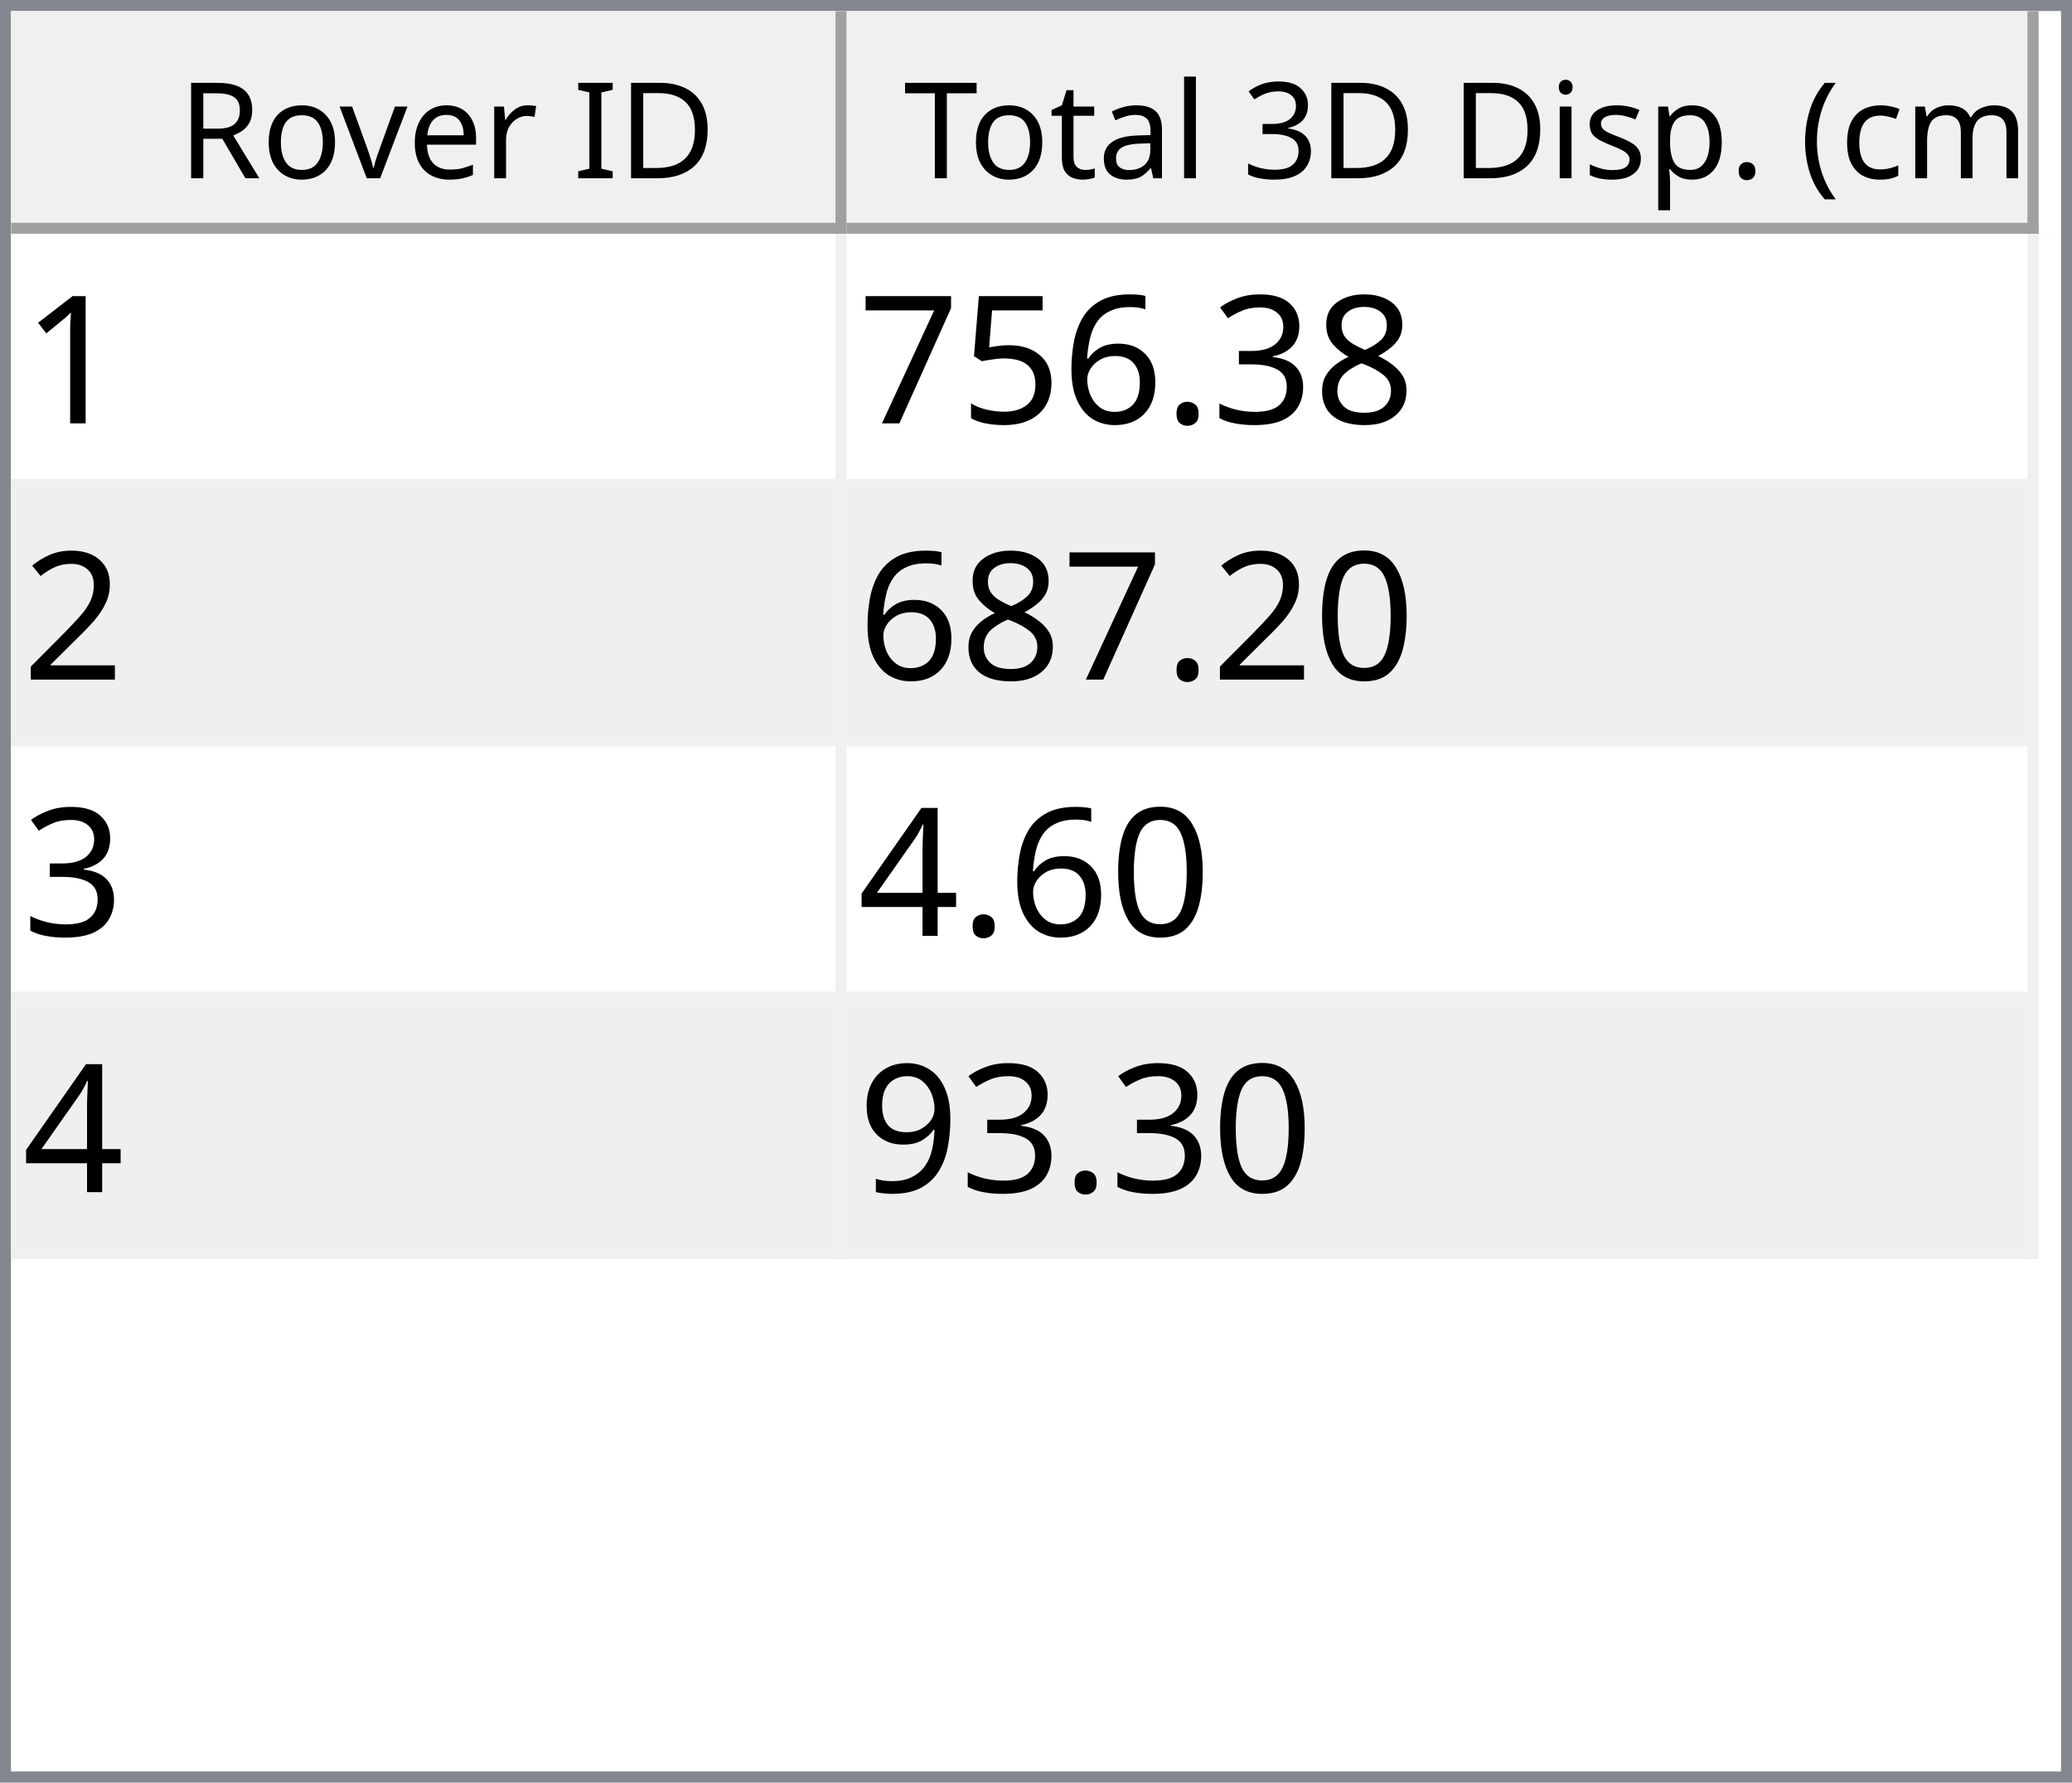
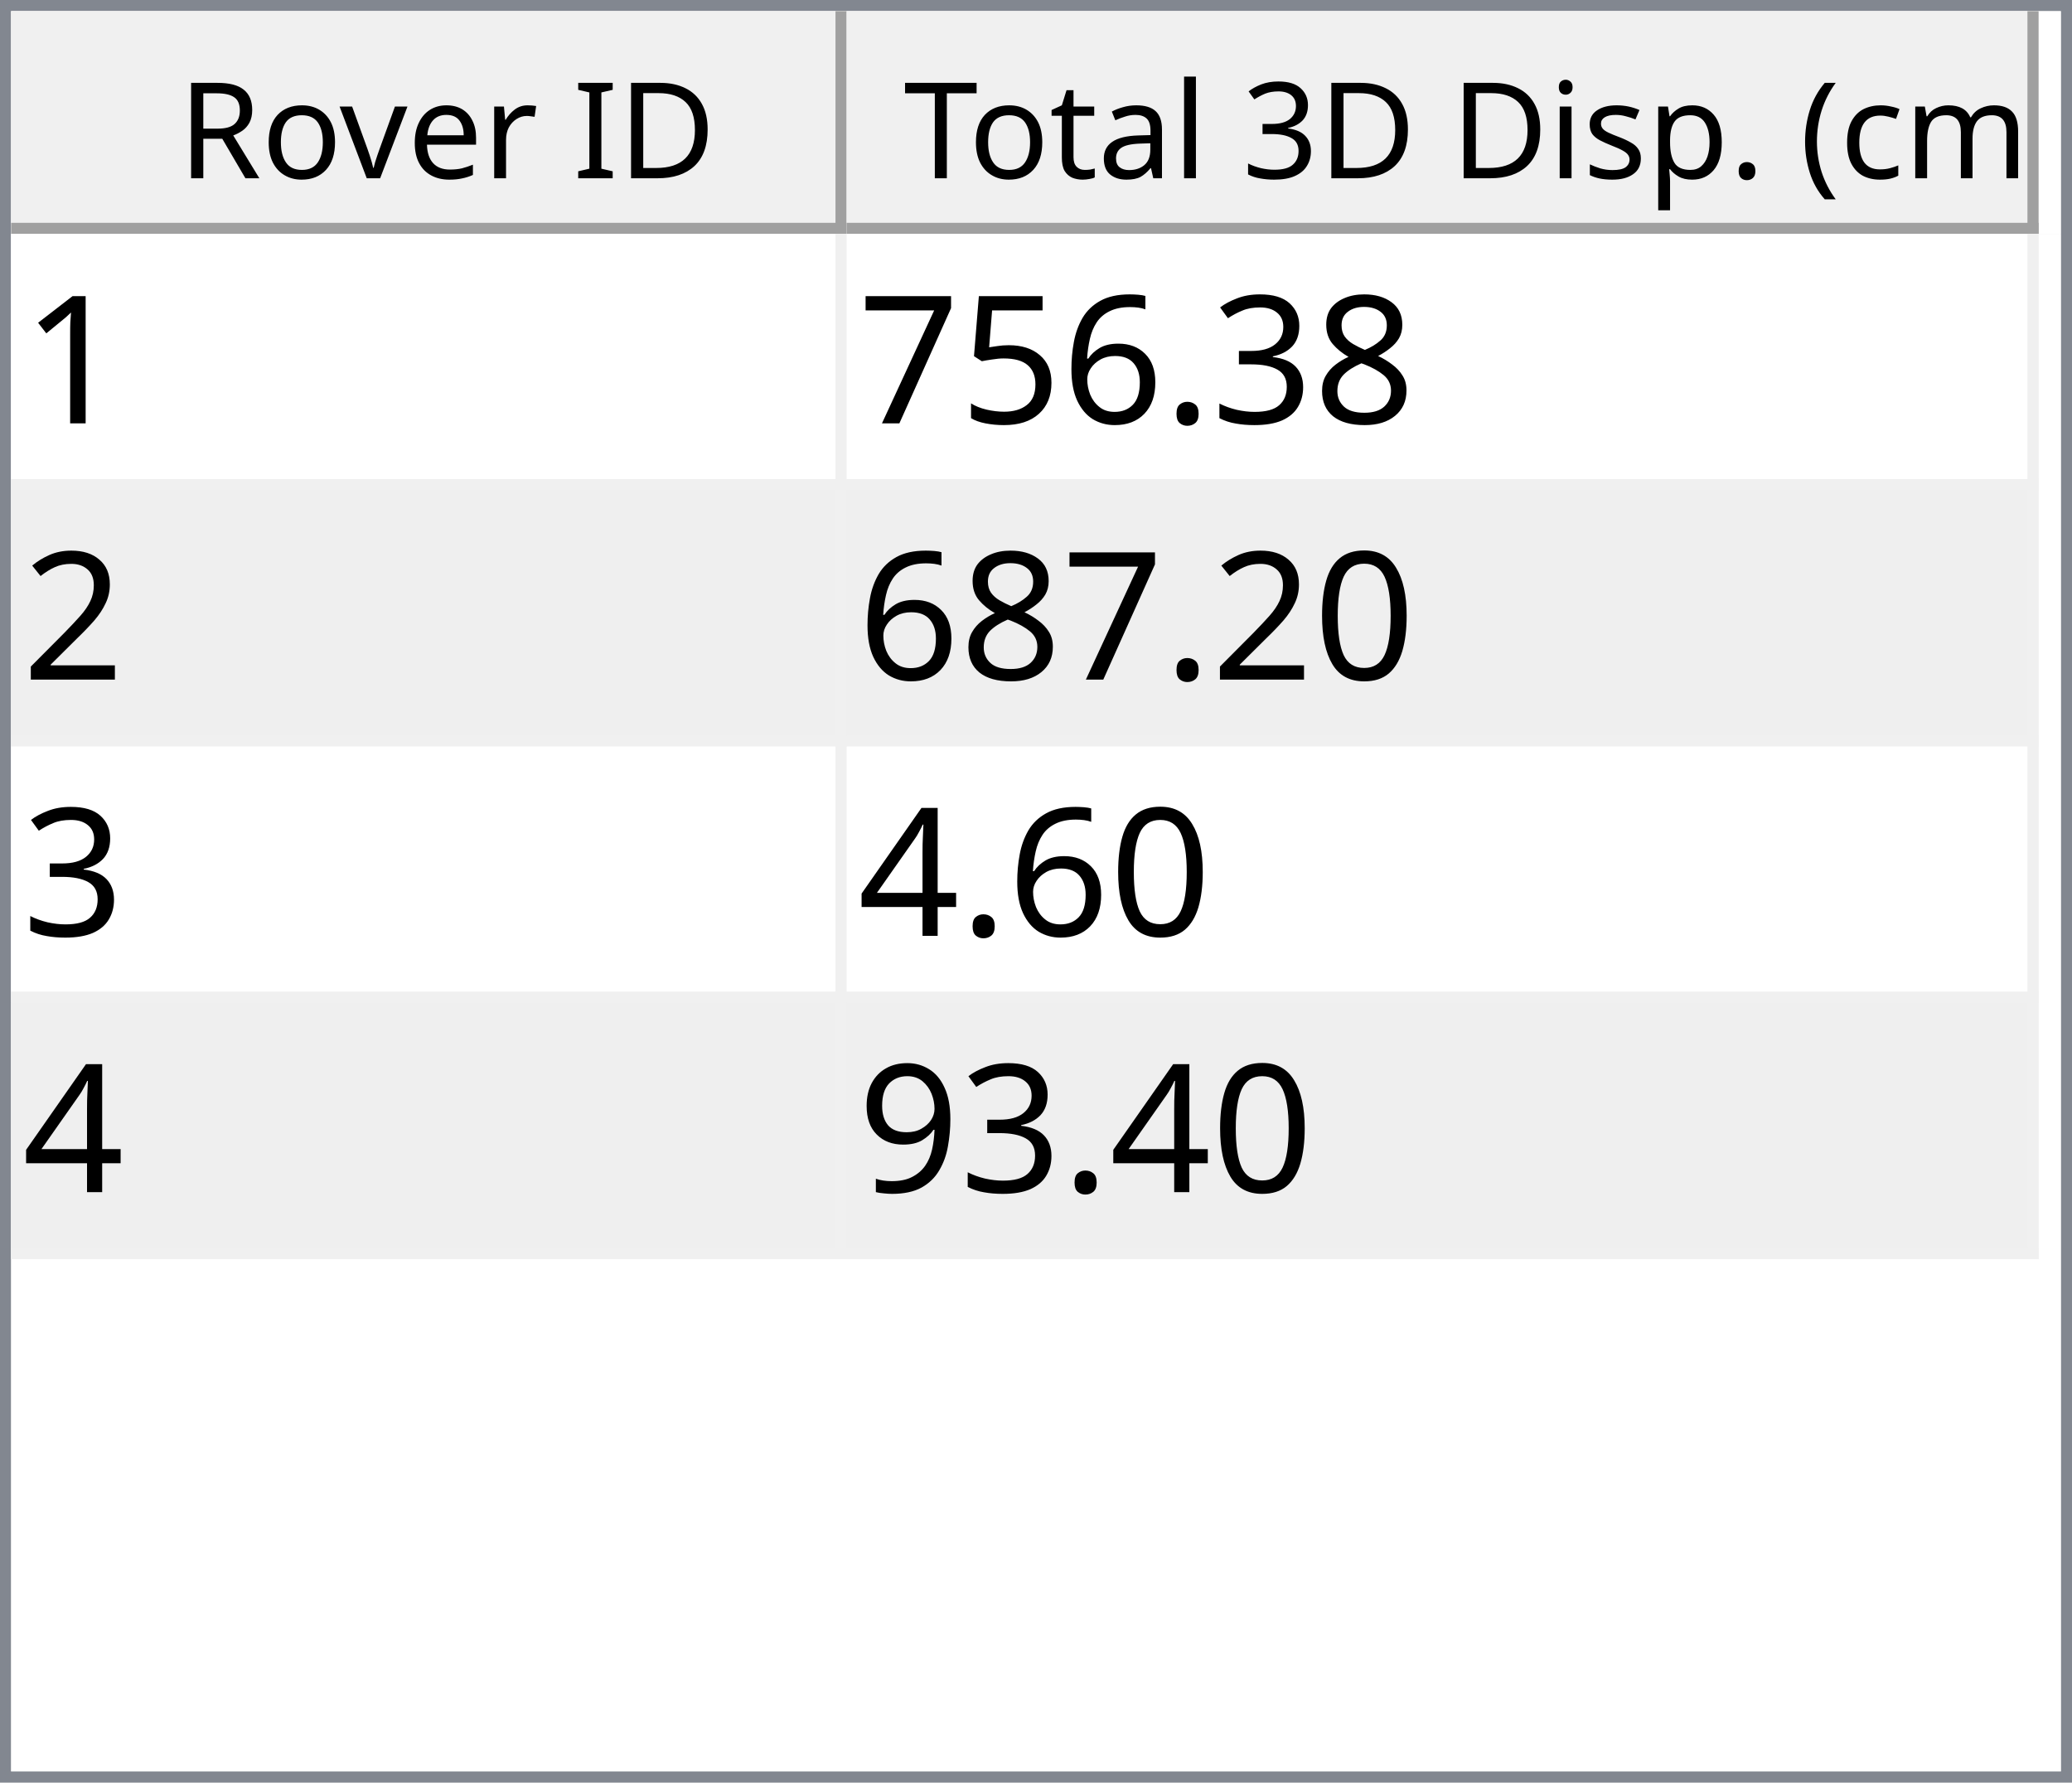
<svg xmlns="http://www.w3.org/2000/svg" style="fill-opacity:1; color-rendering:auto; color-interpolation:auto; text-rendering:auto; stroke:black; stroke-linecap:square; stroke-miterlimit:10; shape-rendering:auto; stroke-opacity:1; fill:black; stroke-dasharray:none; font-weight:normal; stroke-width:1; font-family:'Dialog'; font-style:normal; stroke-linejoin:miter; font-size:12px; stroke-dashoffset:0; image-rendering:auto;" width="186" height="160">
  <defs id="genericDefs" />
  <g>
    <defs id="defs1">
      <clipPath clipPathUnits="userSpaceOnUse" id="clipPath1">
        <path d="M0 0 L186 0 L186 160 L0 160 L0 0 Z" />
      </clipPath>
      <clipPath clipPathUnits="userSpaceOnUse" id="clipPath2">
        <path d="M0 0 L0 160 L186 160 L186 0 Z" />
      </clipPath>
      <clipPath clipPathUnits="userSpaceOnUse" id="clipPath3">
        <path d="M0 0 L0 20 L184 20 L184 0 Z" />
      </clipPath>
      <clipPath clipPathUnits="userSpaceOnUse" id="clipPath4">
        <path d="M0 0 L0 20 L75 20 L75 0 Z" />
      </clipPath>
      <clipPath clipPathUnits="userSpaceOnUse" id="clipPath5">
        <path d="M1 1 L1 19 L74 19 L74 1 Z" />
      </clipPath>
      <clipPath clipPathUnits="userSpaceOnUse" id="clipPath6">
        <path d="M0 0 L0 18 L73 18 L73 0 Z" />
      </clipPath>
      <clipPath clipPathUnits="userSpaceOnUse" id="clipPath7">
        <path d="M-0.5 -0.5 L-0.5 19.5 L74.5 19.5 L74.5 -0.5 Z" />
      </clipPath>
      <clipPath clipPathUnits="userSpaceOnUse" id="clipPath8">
        <path d="M0 0 L0 20 L107 20 L107 0 Z" />
      </clipPath>
      <clipPath clipPathUnits="userSpaceOnUse" id="clipPath9">
        <path d="M1 1 L1 19 L106 19 L106 1 Z" />
      </clipPath>
      <clipPath clipPathUnits="userSpaceOnUse" id="clipPath10">
        <path d="M0 0 L0 18 L105 18 L105 0 Z" />
      </clipPath>
      <clipPath clipPathUnits="userSpaceOnUse" id="clipPath11">
        <path d="M-0.5 -0.5 L-0.5 19.5 L106.5 19.5 L106.5 -0.5 Z" />
      </clipPath>
      <clipPath clipPathUnits="userSpaceOnUse" id="clipPath12">
        <path d="M0 0 L0 138 L184 138 L184 0 Z" />
      </clipPath>
      <clipPath clipPathUnits="userSpaceOnUse" id="clipPath13">
        <path d="M0 0 L0 92 L182 92 L182 0 Z" />
      </clipPath>
      <clipPath clipPathUnits="userSpaceOnUse" id="clipPath14">
        <path d="M-0.5 -0.5 L-0.5 91.5 L181.5 91.5 L181.5 -0.5 Z" />
      </clipPath>
      <clipPath clipPathUnits="userSpaceOnUse" id="clipPath15">
        <path d="M0 0 L0 22 L74 22 L74 0 Z" />
      </clipPath>
      <clipPath clipPathUnits="userSpaceOnUse" id="clipPath16">
        <path d="M0 0 L0 22 L106 22 L106 0 Z" />
      </clipPath>
      <font horiz-adv-x="64.551" id="font1">
        <font-face ascent="107.91" descent="25.098" units-per-em="100" style="font-style:normal; font-family:Segoe UI; font-weight:normal;" />
        <missing-glyph horiz-adv-x="64.551" d="M8.109 0 L8.109 68.266 L56.453 68.266 L56.453 0 L8.109 0 ZM15.328 7.234 L49.219 7.234 L49.219 61.031 L15.328 61.031 L15.328 7.234 Z" />
        <glyph unicode="D" horiz-adv-x="70.117" d="M9.188 0 L9.188 70.016 L28.516 70.016 Q65.531 70.016 65.531 35.891 Q65.531 19.672 55.25 9.836 Q44.969 0 27.734 0 L9.188 0 ZM17.391 62.594 L17.391 7.422 L27.828 7.422 Q41.609 7.422 49.273 14.797 Q56.938 22.172 56.938 35.688 Q56.938 62.594 28.328 62.594 L17.391 62.594 Z" />
        <glyph unicode="I" horiz-adv-x="26.611" d="M17.391 0 L9.188 0 L9.188 70.016 L17.391 70.016 L17.391 0 Z" />
        <glyph unicode=" " horiz-adv-x="27.393" d="" />
        <glyph unicode="r" horiz-adv-x="34.766" d="M34.188 41.891 Q32.078 43.5 28.125 43.5 Q23 43.5 19.555 38.672 Q16.109 33.844 16.109 25.484 L16.109 0 L8.109 0 L8.109 50 L16.109 50 L16.109 39.703 L16.312 39.703 Q18.016 44.969 21.531 47.922 Q25.047 50.875 29.391 50.875 Q32.516 50.875 34.188 50.203 L34.188 41.891 Z" />
        <glyph unicode="e" horiz-adv-x="52.295" d="M48.297 23 L12.984 23 Q13.188 14.656 17.484 10.109 Q21.781 5.562 29.297 5.562 Q37.75 5.562 44.828 11.141 L44.828 3.609 Q38.234 -1.172 27.391 -1.172 Q16.797 -1.172 10.742 5.641 Q4.688 12.453 4.688 24.812 Q4.688 36.469 11.305 43.82 Q17.922 51.172 27.734 51.172 Q37.547 51.172 42.922 44.828 Q48.297 38.484 48.297 27.203 L48.297 23 ZM40.094 29.781 Q40.047 36.719 36.75 40.578 Q33.453 44.438 27.594 44.438 Q21.922 44.438 17.969 40.383 Q14.016 36.328 13.094 29.781 L40.094 29.781 Z" />
        <glyph unicode="v" horiz-adv-x="47.9" d="M47.406 50 L27.484 0 L19.625 0 L0.688 50 L9.469 50 L22.172 13.672 Q23.578 9.672 23.922 6.688 L24.125 6.688 Q24.609 10.453 25.688 13.484 L38.969 50 L47.406 50 Z" />
        <glyph unicode="o" horiz-adv-x="58.594" d="M29 -1.172 Q17.922 -1.172 11.305 5.836 Q4.688 12.844 4.688 24.422 Q4.688 37.016 11.57 44.094 Q18.453 51.172 30.172 51.172 Q41.359 51.172 47.633 44.289 Q53.906 37.406 53.906 25.203 Q53.906 13.234 47.141 6.031 Q40.375 -1.172 29 -1.172 ZM29.594 44.438 Q21.875 44.438 17.383 39.188 Q12.891 33.938 12.891 24.703 Q12.891 15.828 17.43 10.695 Q21.969 5.562 29.594 5.562 Q37.359 5.562 41.531 10.594 Q45.703 15.625 45.703 24.906 Q45.703 34.281 41.531 39.359 Q37.359 44.438 29.594 44.438 Z" />
        <glyph unicode="R" horiz-adv-x="59.814" d="M59.375 0 L49.609 0 L37.891 19.625 Q36.281 22.359 34.766 24.289 Q33.25 26.219 31.664 27.438 Q30.078 28.656 28.25 29.219 Q26.422 29.781 24.125 29.781 L17.391 29.781 L17.391 0 L9.188 0 L9.188 70.016 L30.078 70.016 Q34.672 70.016 38.555 68.867 Q42.438 67.719 45.289 65.375 Q48.141 63.031 49.758 59.547 Q51.375 56.062 51.375 51.375 Q51.375 47.703 50.273 44.656 Q49.172 41.609 47.148 39.211 Q45.125 36.812 42.266 35.133 Q39.406 33.453 35.844 32.516 L35.844 32.328 Q37.594 31.547 38.891 30.547 Q40.188 29.547 41.359 28.18 Q42.531 26.812 43.68 25.078 Q44.828 23.344 46.234 21.047 L59.375 0 ZM17.391 62.594 L17.391 37.203 L28.516 37.203 Q31.594 37.203 34.203 38.133 Q36.812 39.062 38.719 40.797 Q40.625 42.531 41.703 45.047 Q42.781 47.562 42.781 50.688 Q42.781 56.297 39.141 59.445 Q35.5 62.594 28.609 62.594 L17.391 62.594 Z" />
        <glyph unicode=")" horiz-adv-x="30.176" d="M8.297 -15.922 L1.172 -15.922 Q16.406 2.344 16.406 26.812 Q16.406 51.469 1.078 70.016 L8.297 70.016 Q23.531 52.156 23.531 26.703 Q23.531 1.375 8.297 -15.922 Z" />
        <glyph unicode="m" horiz-adv-x="86.133" d="M79.109 0 L71.094 0 L71.094 28.719 Q71.094 37.016 68.531 40.727 Q65.969 44.438 59.906 44.438 Q54.781 44.438 51.195 39.75 Q47.609 35.062 47.609 28.516 L47.609 0 L39.594 0 L39.594 29.688 Q39.594 44.438 28.219 44.438 Q22.953 44.438 19.531 40.016 Q16.109 35.594 16.109 28.516 L16.109 0 L8.109 0 L8.109 50 L16.109 50 L16.109 42.094 L16.312 42.094 Q21.625 51.172 31.844 51.172 Q36.969 51.172 40.773 48.312 Q44.578 45.453 46 40.828 Q51.562 51.172 62.594 51.172 Q79.109 51.172 79.109 30.812 L79.109 0 Z" />
        <glyph unicode="c" horiz-adv-x="46.191" d="M42.188 2.297 Q36.422 -1.172 28.516 -1.172 Q17.828 -1.172 11.258 5.789 Q4.688 12.75 4.688 23.828 Q4.688 36.188 11.766 43.68 Q18.844 51.172 30.672 51.172 Q37.25 51.172 42.281 48.734 L42.281 40.531 Q36.719 44.438 30.375 44.438 Q22.703 44.438 17.797 38.945 Q12.891 33.453 12.891 24.516 Q12.891 15.719 17.508 10.641 Q22.125 5.562 29.891 5.562 Q36.422 5.562 42.188 9.906 L42.188 2.297 Z" />
        <glyph unicode="(" horiz-adv-x="30.176" d="M29.109 -15.922 L21.969 -15.922 Q6.844 1.375 6.844 26.703 Q6.844 52.156 21.969 70.016 L29.203 70.016 Q13.875 51.469 13.875 26.812 Q13.875 2.344 29.109 -15.922 Z" />
        <glyph unicode="." horiz-adv-x="21.68" d="M10.891 -1.078 Q8.641 -1.078 7.055 0.539 Q5.469 2.156 5.469 4.391 Q5.469 6.641 7.055 8.273 Q8.641 9.906 10.891 9.906 Q13.188 9.906 14.797 8.273 Q16.406 6.641 16.406 4.391 Q16.406 2.156 14.797 0.539 Q13.188 -1.078 10.891 -1.078 Z" />
        <glyph unicode="p" horiz-adv-x="58.789" d="M16.312 7.234 L16.109 7.234 L16.109 -23 L8.109 -23 L8.109 50 L16.109 50 L16.109 41.219 L16.312 41.219 Q22.219 51.172 33.594 51.172 Q43.266 51.172 48.688 44.461 Q54.109 37.75 54.109 26.469 Q54.109 13.922 48 6.375 Q41.891 -1.172 31.297 -1.172 Q21.578 -1.172 16.312 7.234 ZM16.109 27.391 L16.109 20.406 Q16.109 14.203 20.141 9.883 Q24.172 5.562 30.375 5.562 Q37.641 5.562 41.773 11.133 Q45.906 16.703 45.906 26.609 Q45.906 34.969 42.047 39.703 Q38.188 44.438 31.594 44.438 Q24.609 44.438 20.359 39.578 Q16.109 34.719 16.109 27.391 Z" />
        <glyph unicode="s" horiz-adv-x="42.432" d="M5.078 1.812 L5.078 10.406 Q11.625 5.562 19.484 5.562 Q30.031 5.562 30.031 12.594 Q30.031 14.594 29.125 15.992 Q28.219 17.391 26.68 18.461 Q25.141 19.531 23.07 20.383 Q21 21.234 18.609 22.172 Q15.281 23.484 12.766 24.828 Q10.25 26.172 8.57 27.859 Q6.891 29.547 6.031 31.695 Q5.172 33.844 5.172 36.719 Q5.172 40.234 6.789 42.945 Q8.406 45.656 11.086 47.484 Q13.766 49.312 17.211 50.242 Q20.656 51.172 24.312 51.172 Q30.812 51.172 35.938 48.922 L35.938 40.828 Q30.422 44.438 23.25 44.438 Q21 44.438 19.195 43.922 Q17.391 43.406 16.094 42.477 Q14.797 41.547 14.086 40.258 Q13.375 38.969 13.375 37.406 Q13.375 35.453 14.086 34.133 Q14.797 32.812 16.164 31.789 Q17.531 30.766 19.484 29.938 Q21.438 29.109 23.922 28.125 Q27.25 26.859 29.883 25.516 Q32.516 24.172 34.375 22.484 Q36.234 20.797 37.234 18.602 Q38.234 16.406 38.234 13.375 Q38.234 9.672 36.602 6.938 Q34.969 4.203 32.234 2.398 Q29.5 0.594 25.93 -0.289 Q22.359 -1.172 18.453 -1.172 Q10.75 -1.172 5.078 1.812 Z" />
        <glyph unicode="i" horiz-adv-x="24.219" d="M12.203 62.703 Q10.062 62.703 8.547 64.164 Q7.031 65.625 7.031 67.875 Q7.031 70.125 8.547 71.609 Q10.062 73.094 12.203 73.094 Q14.406 73.094 15.945 71.609 Q17.484 70.125 17.484 67.875 Q17.484 65.719 15.945 64.211 Q14.406 62.703 12.203 62.703 ZM16.109 0 L8.109 0 L8.109 50 L16.109 50 L16.109 0 Z" />
        <glyph unicode="3" horiz-adv-x="53.906" d="M46.531 19.828 Q46.531 15.094 44.75 11.211 Q42.969 7.328 39.719 4.57 Q36.469 1.812 31.93 0.297 Q27.391 -1.219 21.922 -1.219 Q11.922 -1.219 6 2.594 L6 11.188 Q13.094 5.609 22.219 5.609 Q25.875 5.609 28.828 6.539 Q31.781 7.469 33.906 9.227 Q36.031 10.984 37.18 13.477 Q38.328 15.969 38.328 19.094 Q38.328 32.812 18.797 32.812 L12.984 32.812 L12.984 39.594 L18.5 39.594 Q35.797 39.594 35.797 52.484 Q35.797 64.406 22.609 64.406 Q15.188 64.406 8.688 59.422 L8.688 67.188 Q15.375 71.188 24.609 71.188 Q29 71.188 32.57 69.969 Q36.141 68.75 38.68 66.555 Q41.219 64.359 42.609 61.281 Q44 58.203 44 54.5 Q44 40.672 30.031 36.719 L30.031 36.531 Q33.594 36.141 36.625 34.797 Q39.656 33.453 41.852 31.305 Q44.047 29.156 45.289 26.25 Q46.531 23.344 46.531 19.828 Z" />
        <glyph unicode="l" horiz-adv-x="24.219" d="M16.109 0 L8.109 0 L8.109 74.031 L16.109 74.031 L16.109 0 Z" />
        <glyph unicode="a" horiz-adv-x="50.879" d="M43.891 0 L35.891 0 L35.891 7.812 L35.688 7.812 Q30.469 -1.172 20.312 -1.172 Q12.844 -1.172 8.617 2.781 Q4.391 6.734 4.391 13.281 Q4.391 27.297 20.906 29.594 L35.891 31.688 Q35.891 44.438 25.594 44.438 Q16.547 44.438 9.281 38.281 L9.281 46.484 Q16.656 51.172 26.266 51.172 Q43.891 51.172 43.891 32.516 L43.891 0 ZM35.891 25.297 L23.828 23.641 Q18.266 22.859 15.43 20.875 Q12.594 18.891 12.594 13.875 Q12.594 10.203 15.211 7.883 Q17.828 5.562 22.172 5.562 Q28.125 5.562 32.008 9.742 Q35.891 13.922 35.891 20.312 L35.891 25.297 Z" />
        <glyph unicode="t" horiz-adv-x="33.887" d="M31.297 0.484 Q28.469 -1.078 23.828 -1.078 Q10.688 -1.078 10.688 13.578 L10.688 43.172 L2.094 43.172 L2.094 50 L10.688 50 L10.688 62.203 L18.703 64.797 L18.703 50 L31.297 50 L31.297 43.172 L18.703 43.172 L18.703 14.984 Q18.703 9.969 20.414 7.82 Q22.125 5.672 26.078 5.672 Q29.109 5.672 31.297 7.328 L31.297 0.484 Z" />
        <glyph unicode="T" horiz-adv-x="52.393" d="M50.594 62.594 L30.375 62.594 L30.375 0 L22.172 0 L22.172 62.594 L2 62.594 L2 70.016 L50.594 70.016 L50.594 62.594 Z" />
      </font>
      <font horiz-adv-x="75.0" id="font2">
        <font-face ascent="100.537" descent="21.973" units-per-em="100" style="font-style:normal; font-family:sans-serif; font-weight:normal;" />
        <missing-glyph horiz-adv-x="75.0" d="M12.5 0 L12.5 62.5 L62.5 62.5 L62.5 0 L12.5 0 ZM14.062 1.562 L60.938 1.562 L60.938 60.938 L14.062 60.938 L14.062 1.562 Z" />
        <glyph unicode="1" horiz-adv-x="55.615" d="M37.25 0 L28.469 0 L28.469 56 Q25.297 52.984 20.141 49.953 Q14.984 46.922 10.891 45.406 L10.891 53.906 Q18.266 57.375 23.781 62.305 Q29.297 67.234 31.594 71.875 L37.25 71.875 L37.25 0 Z" />
        <glyph unicode="8" horiz-adv-x="55.615" d="M17.672 38.812 Q12.203 40.828 9.57 44.539 Q6.938 48.25 6.938 53.422 Q6.938 61.234 12.555 66.555 Q18.172 71.875 27.484 71.875 Q36.859 71.875 42.578 66.43 Q48.297 60.984 48.297 53.172 Q48.297 48.188 45.68 44.508 Q43.062 40.828 37.75 38.812 Q44.344 36.672 47.781 31.883 Q51.219 27.094 51.219 20.453 Q51.219 11.281 44.727 5.031 Q38.234 -1.219 27.641 -1.219 Q17.047 -1.219 10.547 5.055 Q4.047 11.328 4.047 20.703 Q4.047 27.688 7.594 32.398 Q11.141 37.109 17.672 38.812 ZM15.922 53.719 Q15.922 48.641 19.195 45.414 Q22.469 42.188 27.688 42.188 Q32.766 42.188 36.016 45.383 Q39.266 48.578 39.266 53.219 Q39.266 58.062 35.914 61.359 Q32.562 64.656 27.594 64.656 Q22.562 64.656 19.242 61.43 Q15.922 58.203 15.922 53.719 ZM13.094 20.656 Q13.094 16.891 14.875 13.375 Q16.656 9.859 20.172 7.93 Q23.688 6 27.734 6 Q34.031 6 38.133 10.055 Q42.234 14.109 42.234 20.359 Q42.234 26.703 38.016 30.859 Q33.797 35.016 27.438 35.016 Q21.234 35.016 17.164 30.914 Q13.094 26.812 13.094 20.656 Z" />
        <glyph unicode="3" horiz-adv-x="55.615" d="M4.203 18.891 L12.984 20.062 Q14.5 12.594 18.141 9.297 Q21.781 6 27 6 Q33.203 6 37.477 10.297 Q41.75 14.594 41.75 20.953 Q41.75 27 37.797 30.93 Q33.844 34.859 27.734 34.859 Q25.25 34.859 21.531 33.891 L22.516 41.609 Q23.391 41.5 23.922 41.5 Q29.547 41.5 34.039 44.43 Q38.531 47.359 38.531 53.469 Q38.531 58.297 35.258 61.477 Q31.984 64.656 26.812 64.656 Q21.688 64.656 18.266 61.43 Q14.844 58.203 13.875 51.766 L5.078 53.328 Q6.688 62.156 12.398 67.016 Q18.109 71.875 26.609 71.875 Q32.469 71.875 37.398 69.359 Q42.328 66.844 44.945 62.5 Q47.562 58.156 47.562 53.266 Q47.562 48.641 45.07 44.828 Q42.578 41.016 37.703 38.766 Q44.047 37.312 47.562 32.695 Q51.078 28.078 51.078 21.141 Q51.078 11.766 44.242 5.25 Q37.406 -1.266 26.953 -1.266 Q17.531 -1.266 11.305 4.352 Q5.078 9.969 4.203 18.891 Z" />
        <glyph unicode="." horiz-adv-x="27.783" d="M9.078 0 L9.078 10.016 L19.094 10.016 L19.094 0 L9.078 0 Z" />
        <glyph unicode="6" horiz-adv-x="55.615" d="M49.75 54.047 L41.016 53.375 Q39.844 58.547 37.703 60.891 Q34.125 64.656 28.906 64.656 Q24.703 64.656 21.531 62.312 Q17.391 59.281 14.992 53.469 Q12.594 47.656 12.5 36.922 Q15.672 41.75 20.266 44.094 Q24.859 46.438 29.891 46.438 Q38.672 46.438 44.852 39.969 Q51.031 33.5 51.031 23.25 Q51.031 16.5 48.125 10.719 Q45.219 4.938 40.141 1.859 Q35.062 -1.219 28.609 -1.219 Q17.625 -1.219 10.695 6.859 Q3.766 14.938 3.766 33.5 Q3.766 54.25 11.422 63.672 Q18.109 71.875 29.438 71.875 Q37.891 71.875 43.289 67.141 Q48.688 62.406 49.75 54.047 ZM13.875 23.188 Q13.875 18.656 15.797 14.508 Q17.719 10.359 21.188 8.18 Q24.656 6 28.469 6 Q34.031 6 38.039 10.492 Q42.047 14.984 42.047 22.703 Q42.047 30.125 38.086 34.398 Q34.125 38.672 28.125 38.672 Q22.172 38.672 18.023 34.398 Q13.875 30.125 13.875 23.188 Z" />
        <glyph unicode="5" horiz-adv-x="55.615" d="M4.156 18.75 L13.375 19.531 Q14.406 12.797 18.141 9.398 Q21.875 6 27.156 6 Q33.5 6 37.891 10.789 Q42.281 15.578 42.281 23.484 Q42.281 31 38.062 35.352 Q33.844 39.703 27 39.703 Q22.75 39.703 19.336 37.773 Q15.922 35.844 13.969 32.766 L5.719 33.844 L12.641 70.609 L48.25 70.609 L48.25 62.203 L19.672 62.203 L15.828 42.969 Q22.266 47.469 29.344 47.469 Q38.719 47.469 45.164 40.969 Q51.609 34.469 51.609 24.266 Q51.609 14.547 45.953 7.469 Q39.062 -1.219 27.156 -1.219 Q17.391 -1.219 11.211 4.25 Q5.031 9.719 4.156 18.75 Z" />
        <glyph unicode="7" horiz-adv-x="55.615" d="M4.734 62.203 L4.734 70.656 L51.078 70.656 L51.078 63.812 Q44.234 56.547 37.523 44.484 Q30.812 32.422 27.156 19.672 Q24.516 10.688 23.781 0 L14.75 0 Q14.891 8.453 18.062 20.414 Q21.234 32.375 27.172 43.484 Q33.109 54.594 39.797 62.203 L4.734 62.203 Z" />
        <glyph unicode="2" horiz-adv-x="55.615" d="M50.344 8.453 L50.344 0 L3.031 0 Q2.938 3.172 4.047 6.109 Q5.859 10.938 9.836 15.625 Q13.812 20.312 21.344 26.469 Q33.016 36.031 37.117 41.625 Q41.219 47.219 41.219 52.203 Q41.219 57.422 37.477 61.008 Q33.734 64.594 27.734 64.594 Q21.391 64.594 17.578 60.789 Q13.766 56.984 13.719 50.25 L4.688 51.172 Q5.609 61.281 11.664 66.578 Q17.719 71.875 27.938 71.875 Q38.234 71.875 44.242 66.164 Q50.25 60.453 50.25 52 Q50.25 47.703 48.492 43.555 Q46.734 39.406 42.656 34.812 Q38.578 30.219 29.109 22.219 Q21.188 15.578 18.945 13.211 Q16.703 10.844 15.234 8.453 L50.344 8.453 Z" />
        <glyph unicode="0" horiz-adv-x="55.615" d="M4.156 35.297 Q4.156 48 6.766 55.742 Q9.375 63.484 14.523 67.68 Q19.672 71.875 27.484 71.875 Q33.25 71.875 37.594 69.555 Q41.938 67.234 44.773 62.867 Q47.609 58.5 49.219 52.227 Q50.828 45.953 50.828 35.297 Q50.828 22.703 48.242 14.969 Q45.656 7.234 40.508 3.008 Q35.359 -1.219 27.484 -1.219 Q17.141 -1.219 11.234 6.203 Q4.156 15.141 4.156 35.297 ZM13.188 35.297 Q13.188 17.672 17.312 11.836 Q21.438 6 27.484 6 Q33.547 6 37.672 11.859 Q41.797 17.719 41.797 35.297 Q41.797 52.984 37.672 58.789 Q33.547 64.594 27.391 64.594 Q21.344 64.594 17.719 59.469 Q13.188 52.938 13.188 35.297 Z" />
        <glyph unicode="4" horiz-adv-x="55.615" d="M32.328 0 L32.328 17.141 L1.266 17.141 L1.266 25.203 L33.938 71.578 L41.109 71.578 L41.109 25.203 L50.781 25.203 L50.781 17.141 L41.109 17.141 L41.109 0 L32.328 0 ZM32.328 25.203 L32.328 57.469 L9.906 25.203 L32.328 25.203 Z" />
        <glyph unicode="9" horiz-adv-x="55.615" d="M5.469 16.547 L13.922 17.328 Q14.984 11.375 18.016 8.688 Q21.047 6 25.781 6 Q29.828 6 32.883 7.859 Q35.938 9.719 37.891 12.82 Q39.844 15.922 41.164 21.195 Q42.484 26.469 42.484 31.938 Q42.484 32.516 42.438 33.688 Q39.797 29.5 35.234 26.883 Q30.672 24.266 25.344 24.266 Q16.453 24.266 10.305 30.711 Q4.156 37.156 4.156 47.703 Q4.156 58.594 10.578 65.234 Q17 71.875 26.656 71.875 Q33.641 71.875 39.43 68.117 Q45.219 64.359 48.219 57.398 Q51.219 50.438 51.219 37.25 Q51.219 23.531 48.242 15.406 Q45.266 7.281 39.383 3.031 Q33.5 -1.219 25.594 -1.219 Q17.188 -1.219 11.867 3.445 Q6.547 8.109 5.469 16.547 ZM41.453 48.141 Q41.453 55.719 37.43 60.156 Q33.406 64.594 27.734 64.594 Q21.875 64.594 17.531 59.812 Q13.188 55.031 13.188 47.406 Q13.188 40.578 17.312 36.305 Q21.438 32.031 27.484 32.031 Q33.594 32.031 37.523 36.305 Q41.453 40.578 41.453 48.141 Z" />
      </font>
    </defs>
    <g style="fill:white; stroke:white;">
      <rect x="0" y="0" width="186" style="clip-path:url(#clipPath1); stroke:none;" height="160" />
    </g>
    <g style="fill:white; text-rendering:optimizeSpeed; color-rendering:optimizeSpeed; image-rendering:optimizeSpeed; shape-rendering:crispEdges; stroke:white; color-interpolation:sRGB;">
      <rect x="0" width="186" height="160" y="0" style="stroke:none;" />
      <path style="stroke:none;" d="M0 160 L186 160 L186 0 L0 0 Z" />
    </g>
    <g style="fill:rgb(240,240,240); font-family:'Segoe UI'; stroke:rgb(240,240,240);">
      <rect x="0" y="0" width="186" style="clip-path:url(#clipPath2); stroke:none;" height="160" />
    </g>
    <g style="fill:rgb(130,135,144); font-family:'Segoe UI'; stroke:rgb(130,135,144);">
      <path d="M0 0 L186 0 L186 160 L0 160 L0 0 ZM1 1 L185 1 L185 159 L1 159 L1 1 Z" style="fill-rule:evenodd; clip-path:url(#clipPath2); stroke:none;" />
    </g>
    <g style="fill:white; font-family:'Segoe UI'; stroke:white;" transform="translate(1,1)">
      <rect x="0" y="0" width="184" style="clip-path:url(#clipPath3); stroke:none;" height="20" />
    </g>
    <g style="fill:rgb(240,240,240); font-family:'Segoe UI'; stroke:rgb(240,240,240);" transform="translate(1,1)">
      <rect x="0" y="0" width="75" style="clip-path:url(#clipPath4); stroke:none;" height="20" />
    </g>
    <g style="font-family:'Segoe UI';" transform="translate(2,2)">
      <text x="14" xml:space="preserve" y="14" style="clip-path:url(#clipPath6); stroke:none;">Rover ID</text>
    </g>
    <g style="fill:rgb(160,160,160); font-family:'Segoe UI'; stroke:rgb(160,160,160); stroke-linejoin:bevel;" transform="translate(1.5,1.5)">
      <line x1="74" x2="74" y1="0" style="fill:none; clip-path:url(#clipPath7);" y2="19" />
    </g>
    <g style="fill:rgb(160,160,160); font-family:'Segoe UI'; stroke:rgb(160,160,160); stroke-linejoin:bevel;" transform="matrix(1,0,0,1,1,1) translate(0.5,0.5)">
      <line x1="0" x2="74" y1="19" style="fill:none; clip-path:url(#clipPath7);" y2="19" />
    </g>
    <g style="fill:rgb(240,240,240); font-family:'Segoe UI'; stroke:rgb(240,240,240);" transform="translate(76,1)">
      <rect x="0" y="0" width="107" style="clip-path:url(#clipPath8); stroke:none;" height="20" />
    </g>
    <g style="font-family:'Segoe UI';" transform="translate(77,2)">
      <text x="1" xml:space="preserve" y="14" style="clip-path:url(#clipPath10); stroke:none;"> Total 3D Disp. (cm)</text>
    </g>
    <g style="fill:rgb(160,160,160); font-family:'Segoe UI'; stroke:rgb(160,160,160); stroke-linejoin:bevel;" transform="translate(76.5,1.5)">
      <line x1="106" x2="106" y1="0" style="fill:none; clip-path:url(#clipPath11);" y2="19" />
    </g>
    <g style="fill:rgb(160,160,160); font-family:'Segoe UI'; stroke:rgb(160,160,160); stroke-linejoin:bevel;" transform="matrix(1,0,0,1,76,1) translate(0.5,0.5)">
      <line x1="0" x2="106" y1="19" style="fill:none; clip-path:url(#clipPath11);" y2="19" />
    </g>
    <g style="fill:white; font-family:'Segoe UI'; stroke:white;" transform="translate(1,21)">
      <rect x="0" y="0" width="184" style="clip-path:url(#clipPath12); stroke:none;" height="138" />
    </g>
    <g style="fill:rgb(240,240,240); font-size:16px; font-family:sans-serif; stroke:rgb(240,240,240);" transform="translate(1,21)">
      <rect x="0" y="0" width="182" style="clip-path:url(#clipPath13); stroke:none;" height="92" />
      <line transform="translate(0.5,0.5)" x1="0" x2="181" y1="22" style="clip-path:url(#clipPath14); fill:none; stroke-linejoin:bevel;" y2="22" />
    </g>
    <g transform="matrix(1,0,0,1,1,21) translate(0.5,0.5)" style="fill:rgb(240,240,240); font-size:16px; font-family:sans-serif; stroke:rgb(240,240,240); stroke-linejoin:bevel;">
      <line x1="0" x2="181" y1="45" style="fill:none; clip-path:url(#clipPath14);" y2="45" />
    </g>
    <g transform="matrix(1,0,0,1,1,21) translate(0.5,0.5)" style="fill:rgb(240,240,240); font-size:16px; font-family:sans-serif; stroke:rgb(240,240,240); stroke-linejoin:bevel;">
      <line x1="0" x2="181" y1="68" style="fill:none; clip-path:url(#clipPath14);" y2="68" />
    </g>
    <g transform="matrix(1,0,0,1,1,21) translate(0.5,0.5)" style="fill:rgb(240,240,240); font-size:16px; font-family:sans-serif; stroke:rgb(240,240,240); stroke-linejoin:bevel;">
      <line x1="0" x2="181" y1="91" style="fill:none; clip-path:url(#clipPath14);" y2="91" />
    </g>
    <g transform="matrix(1,0,0,1,1,21) translate(0.5,0.5)" style="fill:rgb(240,240,240); font-size:16px; font-family:sans-serif; stroke:rgb(240,240,240); stroke-linejoin:bevel;">
      <line x1="74" x2="74" y1="0" style="fill:none; clip-path:url(#clipPath14);" y2="91" />
    </g>
    <g transform="matrix(1,0,0,1,1,21) translate(0.5,0.5)" style="fill:rgb(240,240,240); font-size:16px; font-family:sans-serif; stroke:rgb(240,240,240); stroke-linejoin:bevel;">
      <line x1="181" x2="181" y1="0" style="fill:none; clip-path:url(#clipPath14);" y2="91" />
    </g>
    <g style="fill:white; font-size:16px; font-family:sans-serif; stroke:white;" transform="matrix(1,0,0,1,1,21)">
      <rect x="0" y="0" width="74" style="clip-path:url(#clipPath15); stroke:none;" height="22" />
      <text x="1" y="17" style="fill:black; clip-path:url(#clipPath15); stroke:none;" xml:space="preserve">1</text>
    </g>
    <g style="fill:white; font-size:16px; font-family:sans-serif; stroke:white;" transform="matrix(1,0,0,1,1,21) translate(75,0)">
      <rect x="0" y="0" width="106" style="clip-path:url(#clipPath16); stroke:none;" height="22" />
      <text x="1" y="17" style="fill:black; clip-path:url(#clipPath16); stroke:none;" xml:space="preserve">756.38</text>
    </g>
    <g style="fill:rgb(239,239,239); font-size:16px; font-family:sans-serif; stroke:rgb(239,239,239);" transform="matrix(1,0,0,1,1,21) translate(0,23)">
      <rect x="0" y="0" width="74" style="clip-path:url(#clipPath15); stroke:none;" height="22" />
      <text x="1" y="17" style="fill:black; clip-path:url(#clipPath15); stroke:none;" xml:space="preserve">2</text>
    </g>
    <g style="fill:rgb(239,239,239); font-size:16px; font-family:sans-serif; stroke:rgb(239,239,239);" transform="matrix(1,0,0,1,1,21) translate(75,23)">
      <rect x="0" y="0" width="106" style="clip-path:url(#clipPath16); stroke:none;" height="22" />
      <text x="1" y="17" style="fill:black; clip-path:url(#clipPath16); stroke:none;" xml:space="preserve">687.20</text>
    </g>
    <g style="fill:white; font-size:16px; font-family:sans-serif; stroke:white;" transform="matrix(1,0,0,1,1,21) translate(0,46)">
      <rect x="0" y="0" width="74" style="clip-path:url(#clipPath15); stroke:none;" height="22" />
      <text x="1" y="17" style="fill:black; clip-path:url(#clipPath15); stroke:none;" xml:space="preserve">3</text>
    </g>
    <g style="fill:white; font-size:16px; font-family:sans-serif; stroke:white;" transform="matrix(1,0,0,1,1,21) translate(75,46)">
      <rect x="0" y="0" width="106" style="clip-path:url(#clipPath16); stroke:none;" height="22" />
      <text x="1" y="17" style="fill:black; clip-path:url(#clipPath16); stroke:none;" xml:space="preserve">4.60</text>
    </g>
    <g style="fill:rgb(239,239,239); font-size:16px; font-family:sans-serif; stroke:rgb(239,239,239);" transform="matrix(1,0,0,1,1,21) translate(0,69)">
      <rect x="0" y="0" width="74" style="clip-path:url(#clipPath15); stroke:none;" height="22" />
      <text x="1" y="17" style="fill:black; clip-path:url(#clipPath15); stroke:none;" xml:space="preserve">4</text>
    </g>
    <g style="fill:rgb(239,239,239); font-size:16px; font-family:sans-serif; stroke:rgb(239,239,239);" transform="matrix(1,0,0,1,1,21) translate(75,69)">
      <rect x="0" y="0" width="106" style="clip-path:url(#clipPath16); stroke:none;" height="22" />
-       <text x="1" y="17" style="fill:black; clip-path:url(#clipPath16); stroke:none;" xml:space="preserve">93.30</text>
+       <text x="1" y="17" style="fill:black; clip-path:url(#clipPath16); stroke:none;" xml:space="preserve">93.40</text>
    </g>
  </g>
</svg>
